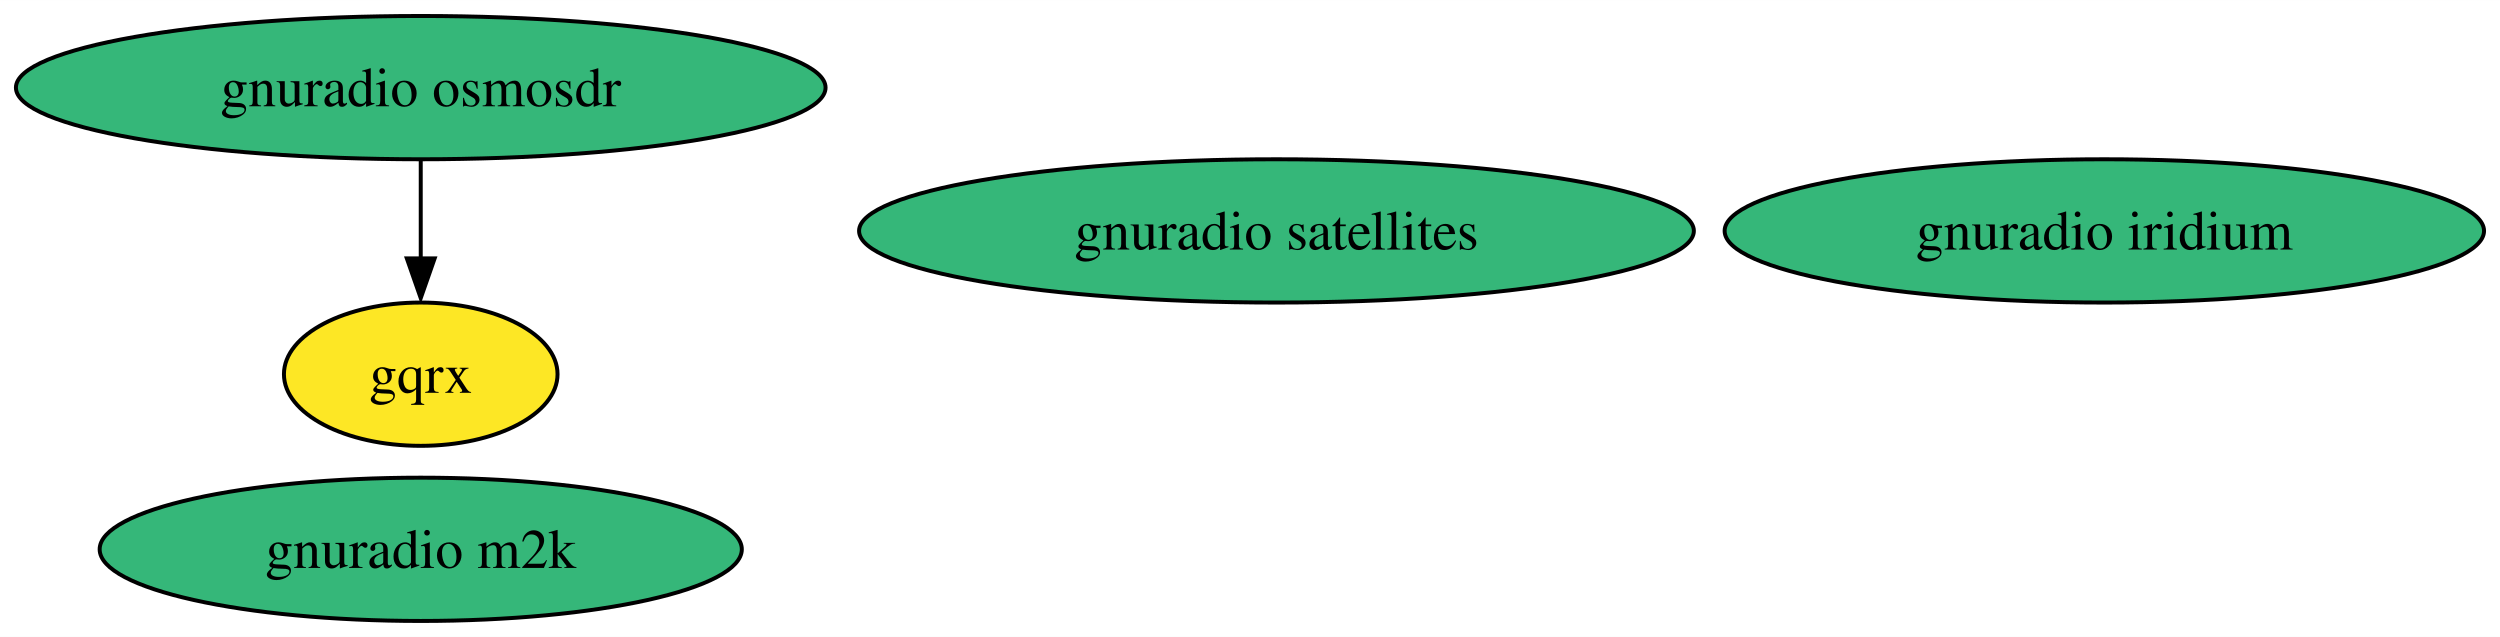
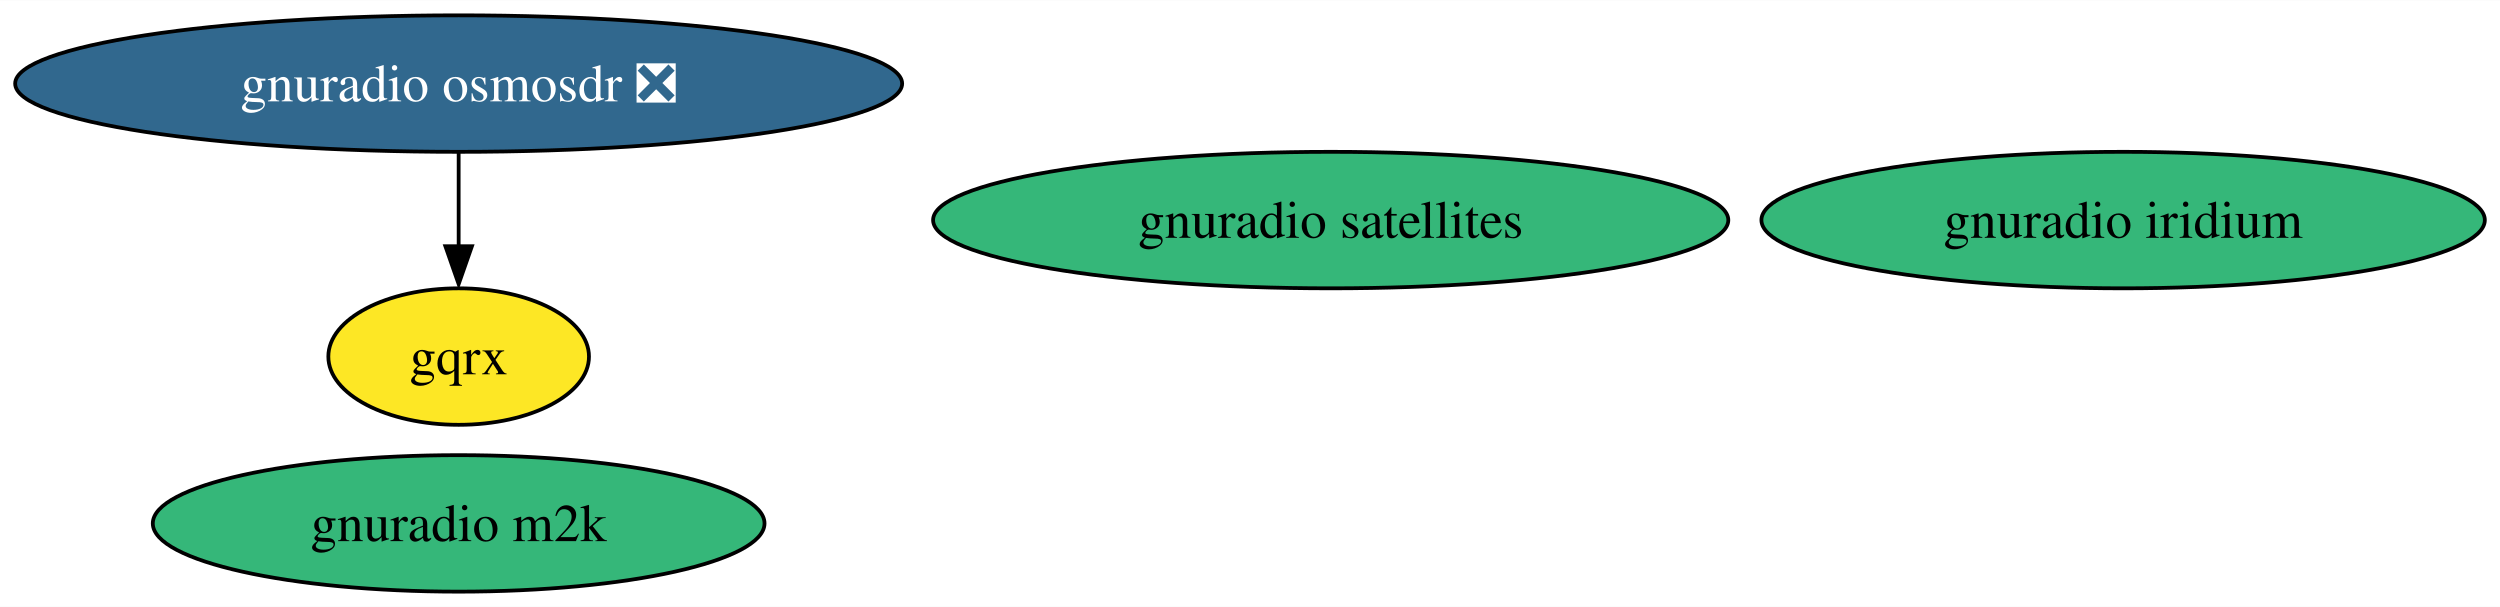
- <svg xmlns="http://www.w3.org/2000/svg" xmlns:xlink="http://www.w3.org/1999/xlink" width="628pt" height="160pt" viewBox="0.00 0.00 628.12 160.00">
+ <svg xmlns="http://www.w3.org/2000/svg" xmlns:xlink="http://www.w3.org/1999/xlink" width="659pt" height="160pt" viewBox="0.00 0.00 659.37 160.00">
  <g id="graph0" class="graph" transform="scale(1 1) rotate(0) translate(4 156)">
-     <polygon fill="white" stroke="none" points="-4,4 -4,-156 624.12,-156 624.12,4 -4,4" />
+     <polygon fill="white" stroke="none" points="-4,4 -4,-156 655.37,-156 655.37,4 -4,4" />
    <g id="node1" class="node">
      <g id="a_node1">
-         <a xlink:href="https://github.com/conda-forge/gnuradio-osmosdr-feedstock" xlink:title="gnuradio osmosdr">
-           <ellipse fill="#35b779" stroke="black" cx="101.71" cy="-134" rx="101.71" ry="18" />
-           <text text-anchor="middle" x="101.71" y="-129.32" font-family="Times,serif" font-size="14.00">gnuradio osmosdr</text>
+         <a xlink:href="https://github.com/conda-forge/gnuradio-osmosdr-feedstock/pull/57" xlink:title="gnuradio osmosdr ❎">
+           <ellipse fill="#31688e" stroke="black" cx="116.97" cy="-134" rx="116.97" ry="18" />
+           <text text-anchor="middle" x="116.97" y="-129.32" font-family="Times,serif" font-size="14.00" fill="white">gnuradio osmosdr ❎</text>
        </a>
      </g>
    </g>
    <g id="node2" class="node">
      <g id="a_node2">
        <a xlink:href="https://github.com/conda-forge/gqrx-feedstock" xlink:title="gqrx">
-           <ellipse fill="#fde725" stroke="black" cx="101.71" cy="-62" rx="34.37" ry="18" />
-           <text text-anchor="middle" x="101.71" y="-57.33" font-family="Times,serif" font-size="14.00">gqrx</text>
+           <ellipse fill="#fde725" stroke="black" cx="116.97" cy="-62" rx="34.37" ry="18" />
+           <text text-anchor="middle" x="116.97" y="-57.33" font-family="Times,serif" font-size="14.00">gqrx</text>
        </a>
      </g>
    </g>
    <g id="edge1" class="edge">
-       <path fill="none" stroke="black" d="M101.71,-115.7C101.71,-108.24 101.71,-99.32 101.71,-90.97" />
-       <polygon fill="black" stroke="black" points="105.21,-91.1 101.71,-81.1 98.21,-91.1 105.21,-91.1" />
+       <path fill="none" stroke="black" d="M116.97,-115.7C116.97,-108.24 116.97,-99.32 116.97,-90.97" />
+       <polygon fill="black" stroke="black" points="120.47,-91.1 116.97,-81.1 113.47,-91.1 120.47,-91.1" />
    </g>
    <g id="node3" class="node">
      <g id="a_node3">
        <a xlink:href="https://github.com/conda-forge/gnuradio-satellites-feedstock" xlink:title="gnuradio satellites">
-           <ellipse fill="#35b779" stroke="black" cx="316.71" cy="-98" rx="104.87" ry="18" />
-           <text text-anchor="middle" x="316.71" y="-93.33" font-family="Times,serif" font-size="14.00">gnuradio satellites</text>
+           <ellipse fill="#35b779" stroke="black" cx="346.97" cy="-98" rx="104.87" ry="18" />
+           <text text-anchor="middle" x="346.97" y="-93.33" font-family="Times,serif" font-size="14.00">gnuradio satellites</text>
        </a>
      </g>
    </g>
    <g id="node4" class="node">
      <g id="a_node4">
        <a xlink:href="https://github.com/conda-forge/gnuradio-iridium-feedstock" xlink:title="gnuradio iridium">
-           <ellipse fill="#35b779" stroke="black" cx="524.71" cy="-98" rx="95.4" ry="18" />
-           <text text-anchor="middle" x="524.71" y="-93.33" font-family="Times,serif" font-size="14.00">gnuradio iridium</text>
+           <ellipse fill="#35b779" stroke="black" cx="555.97" cy="-98" rx="95.4" ry="18" />
+           <text text-anchor="middle" x="555.97" y="-93.33" font-family="Times,serif" font-size="14.00">gnuradio iridium</text>
        </a>
      </g>
    </g>
    <g id="node5" class="node">
      <g id="a_node5">
        <a xlink:href="https://github.com/conda-forge/gnuradio-m2k-feedstock" xlink:title="gnuradio m2k">
-           <ellipse fill="#35b779" stroke="black" cx="101.71" cy="-18" rx="80.67" ry="18" />
-           <text text-anchor="middle" x="101.71" y="-13.32" font-family="Times,serif" font-size="14.00">gnuradio m2k</text>
+           <ellipse fill="#35b779" stroke="black" cx="116.97" cy="-18" rx="80.67" ry="18" />
+           <text text-anchor="middle" x="116.97" y="-13.32" font-family="Times,serif" font-size="14.00">gnuradio m2k</text>
        </a>
      </g>
    </g>
  </g>
</svg>
